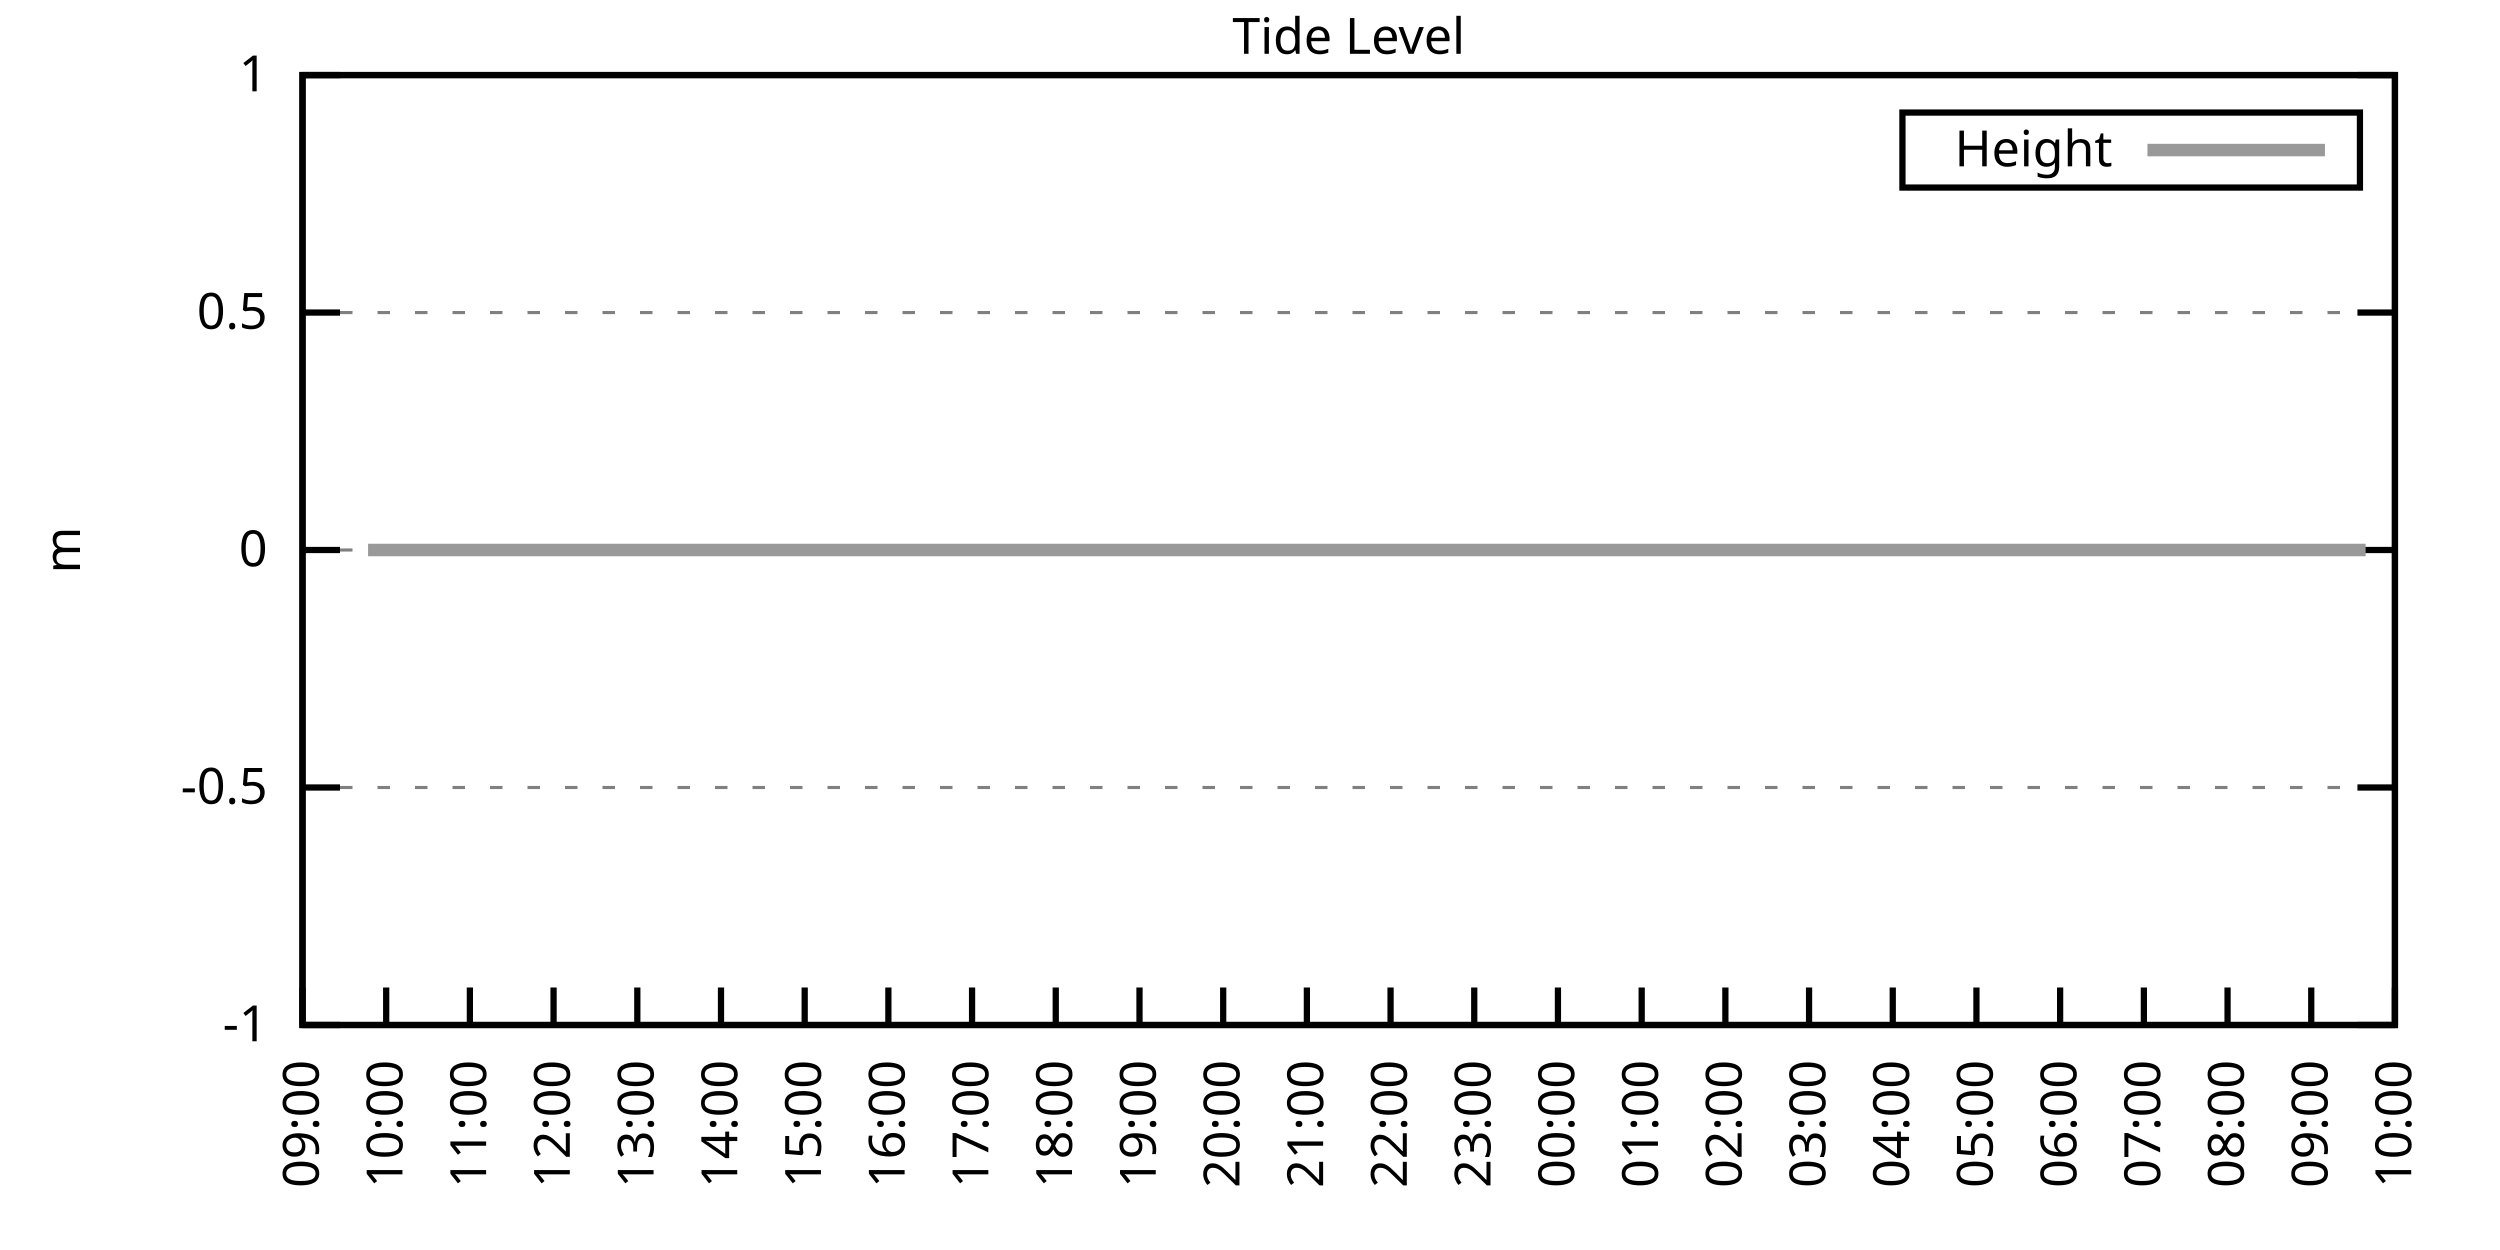
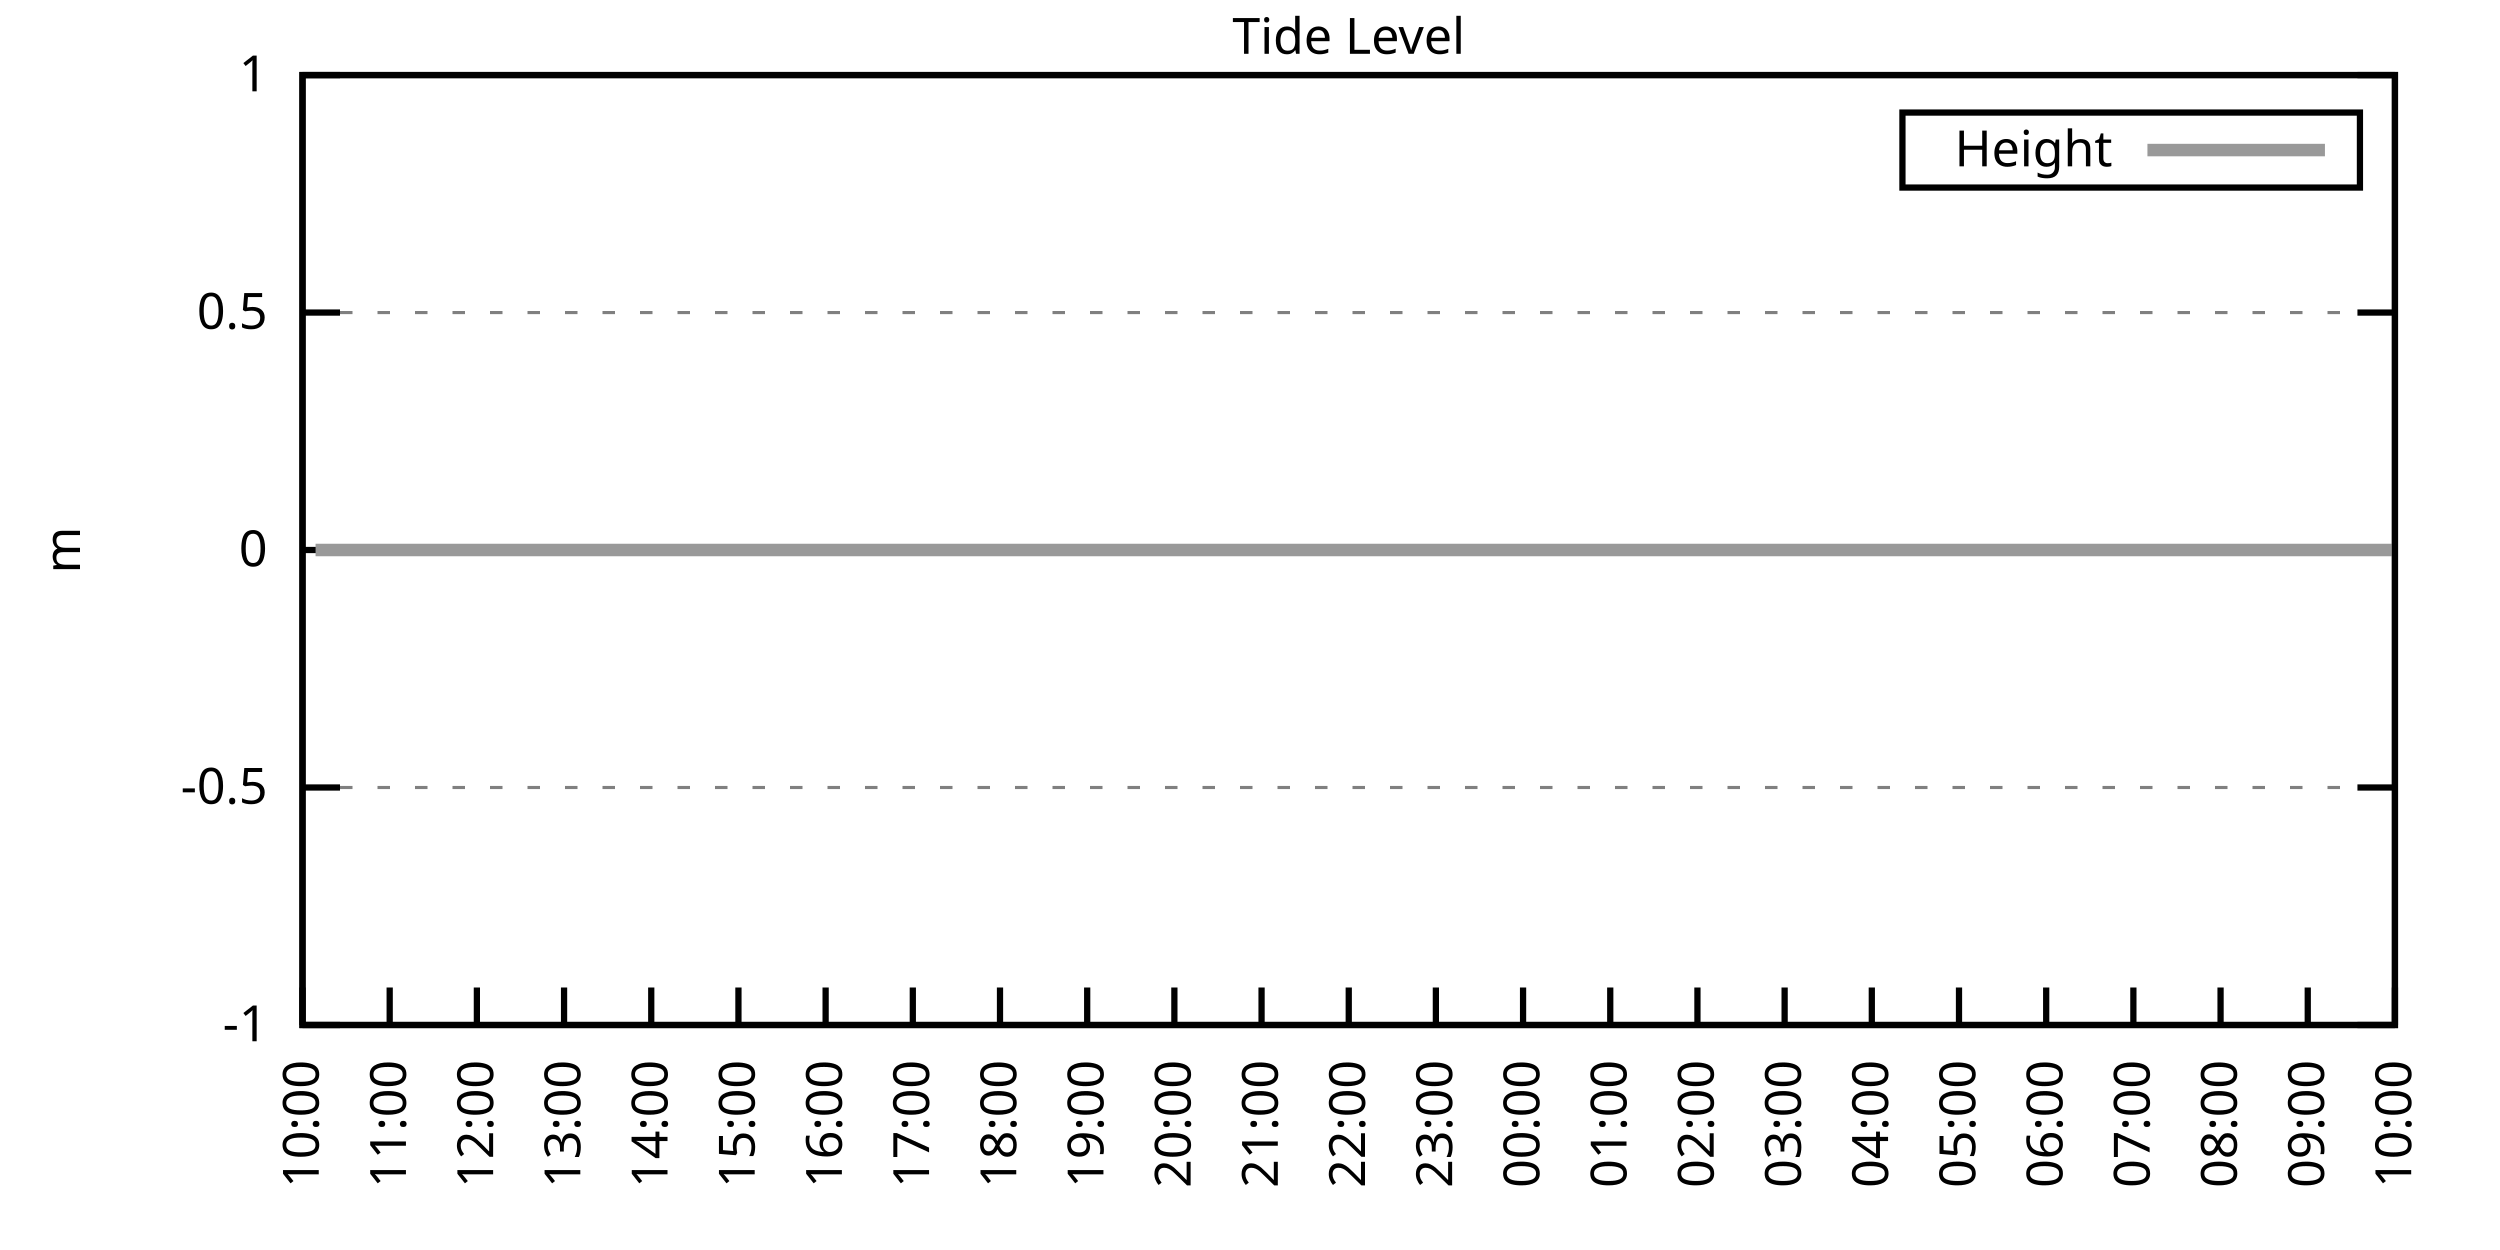
<svg xmlns="http://www.w3.org/2000/svg" xmlns:xlink="http://www.w3.org/1999/xlink" width="400" height="200" viewBox="0 0 400 200">
  <g id="gnuplot_canvas">
    <rect x="0" y="0" width="400" height="200" fill="none" />
    <defs>
      <circle id="gpDot" r="0.5" stroke-width="0.5" stroke="currentColor" />
      <path id="gpPt0" stroke-width="0.333" stroke="currentColor" d="M-1,0 h2 M0,-1 v2" />
      <path id="gpPt1" stroke-width="0.333" stroke="currentColor" d="M-1,-1 L1,1 M1,-1 L-1,1" />
      <path id="gpPt2" stroke-width="0.333" stroke="currentColor" d="M-1,0 L1,0 M0,-1 L0,1 M-1,-1 L1,1 M-1,1 L1,-1" />
      <rect id="gpPt3" stroke-width="0.333" stroke="currentColor" x="-1" y="-1" width="2" height="2" />
      <rect id="gpPt4" stroke-width="0.333" stroke="currentColor" fill="currentColor" x="-1" y="-1" width="2" height="2" />
      <circle id="gpPt5" stroke-width="0.333" stroke="currentColor" cx="0" cy="0" r="1" />
      <use xlink:href="#gpPt5" id="gpPt6" fill="currentColor" stroke="none" />
      <path id="gpPt7" stroke-width="0.333" stroke="currentColor" d="M0,-1.33 L-1.33,0.67 L1.33,0.67 z" />
      <use xlink:href="#gpPt7" id="gpPt8" fill="currentColor" stroke="none" />
      <use xlink:href="#gpPt7" id="gpPt9" stroke="currentColor" transform="rotate(180)" />
      <use xlink:href="#gpPt9" id="gpPt10" fill="currentColor" stroke="none" />
      <use xlink:href="#gpPt3" id="gpPt11" stroke="currentColor" transform="rotate(45)" />
      <use xlink:href="#gpPt11" id="gpPt12" fill="currentColor" stroke="none" />
      <path id="gpPt13" stroke-width="0.333" stroke="currentColor" d="M0,1.330 L1.265,0.411 L0.782,-1.067 L-0.782,-1.076 L-1.265,0.411 z" />
      <use xlink:href="#gpPt13" id="gpPt14" fill="currentColor" stroke="none" />
      <filter id="textbox" filterUnits="objectBoundingBox" x="0" y="0" height="1" width="1">
        <feFlood flood-color="white" flood-opacity="1" result="bgnd" />
        <feComposite in="SourceGraphic" in2="bgnd" operator="atop" />
      </filter>
      <filter id="greybox" filterUnits="objectBoundingBox" x="0" y="0" height="1" width="1">
        <feFlood flood-color="lightgrey" flood-opacity="1" result="grey" />
        <feComposite in="SourceGraphic" in2="grey" operator="atop" />
      </filter>
    </defs>
    <g fill="none" color="white" stroke="currentColor" stroke-width="1.00" stroke-linecap="butt" stroke-linejoin="miter">
</g>
    <g fill="none" color="black" stroke="currentColor" stroke-width="1.00" stroke-linecap="butt" stroke-linejoin="miter">
      <g stroke="none" shape-rendering="crispEdges">
        <polygon fill="rgb(255, 255, 255)" points="48.40,164.00 383.18,164.00 383.18,12.02 48.40,12.02 " />
      </g>
    </g>
    <g fill="none" color="black" stroke="currentColor" stroke-width="1.00" stroke-linecap="butt" stroke-linejoin="miter">
</g>
    <g fill="none" color="black" stroke="black" stroke-width="0.50" stroke-linecap="butt" stroke-linejoin="miter">
</g>
    <g fill="none" color="gray" stroke="currentColor" stroke-width="0.50" stroke-linecap="butt" stroke-linejoin="miter">
      <path stroke="gray" stroke-dasharray="2,4" class="gridline" d="M48.40,164.00 L383.19,164.00  " />
    </g>
    <g fill="none" color="gray" stroke="gray" stroke-width="1.00" stroke-linecap="butt" stroke-linejoin="miter">
</g>
    <g fill="none" color="black" stroke="currentColor" stroke-width="1.00" stroke-linecap="butt" stroke-linejoin="miter">
      <path stroke="black" d="M48.40,164.00 L54.40,164.00 M383.19,164.00 L377.19,164.00  " />
      <g transform="translate(42.80,166.60)" stroke="none" fill="black" font-family="Sans" font-size="8.00" text-anchor="end">
        <text>
          <tspan font-family="Sans">-1</tspan>
        </text>
      </g>
    </g>
    <g fill="none" color="black" stroke="currentColor" stroke-width="1.00" stroke-linecap="butt" stroke-linejoin="miter">
</g>
    <g fill="none" color="black" stroke="black" stroke-width="0.50" stroke-linecap="butt" stroke-linejoin="miter">
</g>
    <g fill="none" color="gray" stroke="currentColor" stroke-width="0.50" stroke-linecap="butt" stroke-linejoin="miter">
      <path stroke="gray" stroke-dasharray="2,4" class="gridline" d="M48.40,126.00 L383.19,126.00  " />
    </g>
    <g fill="none" color="gray" stroke="gray" stroke-width="1.00" stroke-linecap="butt" stroke-linejoin="miter">
</g>
    <g fill="none" color="black" stroke="currentColor" stroke-width="1.00" stroke-linecap="butt" stroke-linejoin="miter">
      <path stroke="black" d="M48.40,126.00 L54.40,126.00 M383.19,126.00 L377.19,126.00  " />
      <g transform="translate(42.80,128.60)" stroke="none" fill="black" font-family="Sans" font-size="8.00" text-anchor="end">
        <text>
          <tspan font-family="Sans">-0.5</tspan>
        </text>
      </g>
    </g>
    <g fill="none" color="black" stroke="currentColor" stroke-width="1.00" stroke-linecap="butt" stroke-linejoin="miter">
</g>
    <g fill="none" color="black" stroke="black" stroke-width="0.50" stroke-linecap="butt" stroke-linejoin="miter">
</g>
    <g fill="none" color="gray" stroke="currentColor" stroke-width="0.50" stroke-linecap="butt" stroke-linejoin="miter">
      <path stroke="gray" stroke-dasharray="2,4" class="gridline" d="M48.40,88.00 L383.19,88.00  " />
    </g>
    <g fill="none" color="gray" stroke="gray" stroke-width="1.00" stroke-linecap="butt" stroke-linejoin="miter">
</g>
    <g fill="none" color="black" stroke="currentColor" stroke-width="1.00" stroke-linecap="butt" stroke-linejoin="miter">
      <path stroke="black" d="M48.40,88.00 L54.40,88.00 M383.19,88.00 L377.19,88.00  " />
      <g transform="translate(42.80,90.60)" stroke="none" fill="black" font-family="Sans" font-size="8.00" text-anchor="end">
        <text>
          <tspan font-family="Sans"> 0</tspan>
        </text>
      </g>
    </g>
    <g fill="none" color="black" stroke="currentColor" stroke-width="1.00" stroke-linecap="butt" stroke-linejoin="miter">
</g>
    <g fill="none" color="black" stroke="black" stroke-width="0.50" stroke-linecap="butt" stroke-linejoin="miter">
</g>
    <g fill="none" color="gray" stroke="currentColor" stroke-width="0.50" stroke-linecap="butt" stroke-linejoin="miter">
      <path stroke="gray" stroke-dasharray="2,4" class="gridline" d="M48.40,50.01 L383.19,50.01  " />
    </g>
    <g fill="none" color="gray" stroke="gray" stroke-width="1.00" stroke-linecap="butt" stroke-linejoin="miter">
</g>
    <g fill="none" color="black" stroke="currentColor" stroke-width="1.00" stroke-linecap="butt" stroke-linejoin="miter">
      <path stroke="black" d="M48.40,50.01 L54.40,50.01 M383.19,50.01 L377.19,50.01  " />
      <g transform="translate(42.80,52.61)" stroke="none" fill="black" font-family="Sans" font-size="8.00" text-anchor="end">
        <text>
          <tspan font-family="Sans"> 0.5</tspan>
        </text>
      </g>
    </g>
    <g fill="none" color="black" stroke="currentColor" stroke-width="1.00" stroke-linecap="butt" stroke-linejoin="miter">
</g>
    <g fill="none" color="black" stroke="black" stroke-width="0.50" stroke-linecap="butt" stroke-linejoin="miter">
</g>
    <g fill="none" color="gray" stroke="currentColor" stroke-width="0.50" stroke-linecap="butt" stroke-linejoin="miter">
      <path stroke="gray" stroke-dasharray="2,4" class="gridline" d="M48.40,12.01 L383.19,12.01  " />
    </g>
    <g fill="none" color="gray" stroke="gray" stroke-width="1.00" stroke-linecap="butt" stroke-linejoin="miter">
</g>
    <g fill="none" color="black" stroke="currentColor" stroke-width="1.00" stroke-linecap="butt" stroke-linejoin="miter">
      <path stroke="black" d="M48.40,12.01 L54.40,12.01 M383.19,12.01 L377.19,12.01  " />
      <g transform="translate(42.80,14.61)" stroke="none" fill="black" font-family="Sans" font-size="8.00" text-anchor="end">
        <text>
          <tspan font-family="Sans"> 1</tspan>
        </text>
      </g>
    </g>
    <g fill="none" color="black" stroke="currentColor" stroke-width="1.00" stroke-linecap="butt" stroke-linejoin="miter">
      <path stroke="black" d="M48.40,164.00 L48.40,158.00  " />
      <g transform="translate(51.00,169.60) rotate(270.00)" stroke="none" fill="black" font-family="Sans" font-size="8.00" text-anchor="end">
        <text>
-           <tspan font-family="Sans">09:00</tspan>
-         </text>
-       </g>
-     </g>
-     <g fill="none" color="black" stroke="currentColor" stroke-width="1.00" stroke-linecap="butt" stroke-linejoin="miter">
-       <path stroke="black" d="M61.79,164.00 L61.79,158.00  " />
-       <g transform="translate(64.39,169.60) rotate(270.00)" stroke="none" fill="black" font-family="Sans" font-size="8.00" text-anchor="end">
-         <text>
          <tspan font-family="Sans">10:00</tspan>
        </text>
      </g>
    </g>
    <g fill="none" color="black" stroke="currentColor" stroke-width="1.00" stroke-linecap="butt" stroke-linejoin="miter">
-       <path stroke="black" d="M75.18,164.00 L75.18,158.00  " />
-       <g transform="translate(77.78,169.60) rotate(270.00)" stroke="none" fill="black" font-family="Sans" font-size="8.00" text-anchor="end">
+       <path stroke="black" d="M62.35,164.00 L62.35,158.00  " />
+       <g transform="translate(64.95,169.60) rotate(270.00)" stroke="none" fill="black" font-family="Sans" font-size="8.00" text-anchor="end">
        <text>
          <tspan font-family="Sans">11:00</tspan>
        </text>
      </g>
    </g>
    <g fill="none" color="black" stroke="currentColor" stroke-width="1.00" stroke-linecap="butt" stroke-linejoin="miter">
-       <path stroke="black" d="M88.57,164.00 L88.57,158.00  " />
-       <g transform="translate(91.17,169.60) rotate(270.00)" stroke="none" fill="black" font-family="Sans" font-size="8.00" text-anchor="end">
+       <path stroke="black" d="M76.30,164.00 L76.30,158.00  " />
+       <g transform="translate(78.90,169.60) rotate(270.00)" stroke="none" fill="black" font-family="Sans" font-size="8.00" text-anchor="end">
        <text>
          <tspan font-family="Sans">12:00</tspan>
        </text>
      </g>
    </g>
    <g fill="none" color="black" stroke="currentColor" stroke-width="1.00" stroke-linecap="butt" stroke-linejoin="miter">
-       <path stroke="black" d="M101.97,164.00 L101.97,158.00  " />
-       <g transform="translate(104.57,169.60) rotate(270.00)" stroke="none" fill="black" font-family="Sans" font-size="8.00" text-anchor="end">
+       <path stroke="black" d="M90.25,164.00 L90.25,158.00  " />
+       <g transform="translate(92.85,169.60) rotate(270.00)" stroke="none" fill="black" font-family="Sans" font-size="8.00" text-anchor="end">
        <text>
          <tspan font-family="Sans">13:00</tspan>
        </text>
      </g>
    </g>
    <g fill="none" color="black" stroke="currentColor" stroke-width="1.00" stroke-linecap="butt" stroke-linejoin="miter">
-       <path stroke="black" d="M115.36,164.00 L115.36,158.00  " />
-       <g transform="translate(117.96,169.60) rotate(270.00)" stroke="none" fill="black" font-family="Sans" font-size="8.00" text-anchor="end">
+       <path stroke="black" d="M104.20,164.00 L104.20,158.00  " />
+       <g transform="translate(106.80,169.60) rotate(270.00)" stroke="none" fill="black" font-family="Sans" font-size="8.00" text-anchor="end">
        <text>
          <tspan font-family="Sans">14:00</tspan>
        </text>
      </g>
    </g>
    <g fill="none" color="black" stroke="currentColor" stroke-width="1.00" stroke-linecap="butt" stroke-linejoin="miter">
-       <path stroke="black" d="M128.75,164.00 L128.75,158.00  " />
-       <g transform="translate(131.35,169.60) rotate(270.00)" stroke="none" fill="black" font-family="Sans" font-size="8.00" text-anchor="end">
+       <path stroke="black" d="M118.15,164.00 L118.15,158.00  " />
+       <g transform="translate(120.75,169.60) rotate(270.00)" stroke="none" fill="black" font-family="Sans" font-size="8.00" text-anchor="end">
        <text>
          <tspan font-family="Sans">15:00</tspan>
        </text>
      </g>
    </g>
    <g fill="none" color="black" stroke="currentColor" stroke-width="1.00" stroke-linecap="butt" stroke-linejoin="miter">
-       <path stroke="black" d="M142.14,164.00 L142.14,158.00  " />
-       <g transform="translate(144.74,169.60) rotate(270.00)" stroke="none" fill="black" font-family="Sans" font-size="8.00" text-anchor="end">
+       <path stroke="black" d="M132.10,164.00 L132.10,158.00  " />
+       <g transform="translate(134.70,169.60) rotate(270.00)" stroke="none" fill="black" font-family="Sans" font-size="8.00" text-anchor="end">
        <text>
          <tspan font-family="Sans">16:00</tspan>
        </text>
      </g>
    </g>
    <g fill="none" color="black" stroke="currentColor" stroke-width="1.00" stroke-linecap="butt" stroke-linejoin="miter">
-       <path stroke="black" d="M155.53,164.00 L155.53,158.00  " />
-       <g transform="translate(158.13,169.60) rotate(270.00)" stroke="none" fill="black" font-family="Sans" font-size="8.00" text-anchor="end">
+       <path stroke="black" d="M146.05,164.00 L146.05,158.00  " />
+       <g transform="translate(148.65,169.60) rotate(270.00)" stroke="none" fill="black" font-family="Sans" font-size="8.00" text-anchor="end">
        <text>
          <tspan font-family="Sans">17:00</tspan>
        </text>
      </g>
    </g>
    <g fill="none" color="black" stroke="currentColor" stroke-width="1.00" stroke-linecap="butt" stroke-linejoin="miter">
-       <path stroke="black" d="M168.92,164.00 L168.92,158.00  " />
-       <g transform="translate(171.52,169.60) rotate(270.00)" stroke="none" fill="black" font-family="Sans" font-size="8.00" text-anchor="end">
+       <path stroke="black" d="M160.00,164.00 L160.00,158.00  " />
+       <g transform="translate(162.60,169.60) rotate(270.00)" stroke="none" fill="black" font-family="Sans" font-size="8.00" text-anchor="end">
        <text>
          <tspan font-family="Sans">18:00</tspan>
        </text>
      </g>
    </g>
    <g fill="none" color="black" stroke="currentColor" stroke-width="1.00" stroke-linecap="butt" stroke-linejoin="miter">
-       <path stroke="black" d="M182.32,164.00 L182.32,158.00  " />
-       <g transform="translate(184.92,169.60) rotate(270.00)" stroke="none" fill="black" font-family="Sans" font-size="8.00" text-anchor="end">
+       <path stroke="black" d="M173.95,164.00 L173.95,158.00  " />
+       <g transform="translate(176.55,169.60) rotate(270.00)" stroke="none" fill="black" font-family="Sans" font-size="8.00" text-anchor="end">
        <text>
          <tspan font-family="Sans">19:00</tspan>
        </text>
      </g>
    </g>
    <g fill="none" color="black" stroke="currentColor" stroke-width="1.00" stroke-linecap="butt" stroke-linejoin="miter">
-       <path stroke="black" d="M195.71,164.00 L195.71,158.00  " />
-       <g transform="translate(198.31,169.60) rotate(270.00)" stroke="none" fill="black" font-family="Sans" font-size="8.00" text-anchor="end">
+       <path stroke="black" d="M187.90,164.00 L187.90,158.00  " />
+       <g transform="translate(190.50,169.60) rotate(270.00)" stroke="none" fill="black" font-family="Sans" font-size="8.00" text-anchor="end">
        <text>
          <tspan font-family="Sans">20:00</tspan>
        </text>
      </g>
    </g>
    <g fill="none" color="black" stroke="currentColor" stroke-width="1.00" stroke-linecap="butt" stroke-linejoin="miter">
-       <path stroke="black" d="M209.10,164.00 L209.10,158.00  " />
-       <g transform="translate(211.70,169.60) rotate(270.00)" stroke="none" fill="black" font-family="Sans" font-size="8.00" text-anchor="end">
+       <path stroke="black" d="M201.85,164.00 L201.85,158.00  " />
+       <g transform="translate(204.45,169.60) rotate(270.00)" stroke="none" fill="black" font-family="Sans" font-size="8.00" text-anchor="end">
        <text>
          <tspan font-family="Sans">21:00</tspan>
        </text>
      </g>
    </g>
    <g fill="none" color="black" stroke="currentColor" stroke-width="1.00" stroke-linecap="butt" stroke-linejoin="miter">
-       <path stroke="black" d="M222.49,164.00 L222.49,158.00  " />
-       <g transform="translate(225.09,169.60) rotate(270.00)" stroke="none" fill="black" font-family="Sans" font-size="8.00" text-anchor="end">
+       <path stroke="black" d="M215.80,164.00 L215.80,158.00  " />
+       <g transform="translate(218.40,169.60) rotate(270.00)" stroke="none" fill="black" font-family="Sans" font-size="8.00" text-anchor="end">
        <text>
          <tspan font-family="Sans">22:00</tspan>
        </text>
      </g>
    </g>
    <g fill="none" color="black" stroke="currentColor" stroke-width="1.00" stroke-linecap="butt" stroke-linejoin="miter">
-       <path stroke="black" d="M235.88,164.00 L235.88,158.00  " />
-       <g transform="translate(238.48,169.60) rotate(270.00)" stroke="none" fill="black" font-family="Sans" font-size="8.00" text-anchor="end">
+       <path stroke="black" d="M229.74,164.00 L229.74,158.00  " />
+       <g transform="translate(232.34,169.60) rotate(270.00)" stroke="none" fill="black" font-family="Sans" font-size="8.00" text-anchor="end">
        <text>
          <tspan font-family="Sans">23:00</tspan>
        </text>
      </g>
    </g>
    <g fill="none" color="black" stroke="currentColor" stroke-width="1.00" stroke-linecap="butt" stroke-linejoin="miter">
-       <path stroke="black" d="M249.27,164.00 L249.27,158.00  " />
-       <g transform="translate(251.87,169.60) rotate(270.00)" stroke="none" fill="black" font-family="Sans" font-size="8.00" text-anchor="end">
+       <path stroke="black" d="M243.69,164.00 L243.69,158.00  " />
+       <g transform="translate(246.29,169.60) rotate(270.00)" stroke="none" fill="black" font-family="Sans" font-size="8.00" text-anchor="end">
        <text>
          <tspan font-family="Sans">00:00</tspan>
        </text>
      </g>
    </g>
    <g fill="none" color="black" stroke="currentColor" stroke-width="1.00" stroke-linecap="butt" stroke-linejoin="miter">
-       <path stroke="black" d="M262.67,164.00 L262.67,158.00  " />
-       <g transform="translate(265.27,169.60) rotate(270.00)" stroke="none" fill="black" font-family="Sans" font-size="8.00" text-anchor="end">
+       <path stroke="black" d="M257.64,164.00 L257.64,158.00  " />
+       <g transform="translate(260.24,169.60) rotate(270.00)" stroke="none" fill="black" font-family="Sans" font-size="8.00" text-anchor="end">
        <text>
          <tspan font-family="Sans">01:00</tspan>
        </text>
      </g>
    </g>
    <g fill="none" color="black" stroke="currentColor" stroke-width="1.00" stroke-linecap="butt" stroke-linejoin="miter">
-       <path stroke="black" d="M276.06,164.00 L276.06,158.00  " />
-       <g transform="translate(278.66,169.60) rotate(270.00)" stroke="none" fill="black" font-family="Sans" font-size="8.00" text-anchor="end">
+       <path stroke="black" d="M271.59,164.00 L271.59,158.00  " />
+       <g transform="translate(274.19,169.60) rotate(270.00)" stroke="none" fill="black" font-family="Sans" font-size="8.00" text-anchor="end">
        <text>
          <tspan font-family="Sans">02:00</tspan>
        </text>
      </g>
    </g>
    <g fill="none" color="black" stroke="currentColor" stroke-width="1.00" stroke-linecap="butt" stroke-linejoin="miter">
-       <path stroke="black" d="M289.45,164.00 L289.45,158.00  " />
-       <g transform="translate(292.05,169.60) rotate(270.00)" stroke="none" fill="black" font-family="Sans" font-size="8.00" text-anchor="end">
+       <path stroke="black" d="M285.54,164.00 L285.54,158.00  " />
+       <g transform="translate(288.14,169.60) rotate(270.00)" stroke="none" fill="black" font-family="Sans" font-size="8.00" text-anchor="end">
        <text>
          <tspan font-family="Sans">03:00</tspan>
        </text>
      </g>
    </g>
    <g fill="none" color="black" stroke="currentColor" stroke-width="1.00" stroke-linecap="butt" stroke-linejoin="miter">
-       <path stroke="black" d="M302.84,164.00 L302.84,158.00  " />
-       <g transform="translate(305.44,169.60) rotate(270.00)" stroke="none" fill="black" font-family="Sans" font-size="8.00" text-anchor="end">
+       <path stroke="black" d="M299.49,164.00 L299.49,158.00  " />
+       <g transform="translate(302.09,169.60) rotate(270.00)" stroke="none" fill="black" font-family="Sans" font-size="8.00" text-anchor="end">
        <text>
          <tspan font-family="Sans">04:00</tspan>
        </text>
      </g>
    </g>
    <g fill="none" color="black" stroke="currentColor" stroke-width="1.00" stroke-linecap="butt" stroke-linejoin="miter">
-       <path stroke="black" d="M316.23,164.00 L316.23,158.00  " />
-       <g transform="translate(318.83,169.60) rotate(270.00)" stroke="none" fill="black" font-family="Sans" font-size="8.00" text-anchor="end">
+       <path stroke="black" d="M313.44,164.00 L313.44,158.00  " />
+       <g transform="translate(316.04,169.60) rotate(270.00)" stroke="none" fill="black" font-family="Sans" font-size="8.00" text-anchor="end">
        <text>
          <tspan font-family="Sans">05:00</tspan>
        </text>
      </g>
    </g>
    <g fill="none" color="black" stroke="currentColor" stroke-width="1.00" stroke-linecap="butt" stroke-linejoin="miter">
-       <path stroke="black" d="M329.62,164.00 L329.62,158.00  " />
-       <g transform="translate(332.22,169.60) rotate(270.00)" stroke="none" fill="black" font-family="Sans" font-size="8.00" text-anchor="end">
+       <path stroke="black" d="M327.39,164.00 L327.39,158.00  " />
+       <g transform="translate(329.99,169.60) rotate(270.00)" stroke="none" fill="black" font-family="Sans" font-size="8.00" text-anchor="end">
        <text>
          <tspan font-family="Sans">06:00</tspan>
        </text>
      </g>
    </g>
    <g fill="none" color="black" stroke="currentColor" stroke-width="1.00" stroke-linecap="butt" stroke-linejoin="miter">
-       <path stroke="black" d="M343.02,164.00 L343.02,158.00  " />
-       <g transform="translate(345.62,169.60) rotate(270.00)" stroke="none" fill="black" font-family="Sans" font-size="8.00" text-anchor="end">
+       <path stroke="black" d="M341.34,164.00 L341.34,158.00  " />
+       <g transform="translate(343.94,169.60) rotate(270.00)" stroke="none" fill="black" font-family="Sans" font-size="8.00" text-anchor="end">
        <text>
          <tspan font-family="Sans">07:00</tspan>
        </text>
      </g>
    </g>
    <g fill="none" color="black" stroke="currentColor" stroke-width="1.00" stroke-linecap="butt" stroke-linejoin="miter">
-       <path stroke="black" d="M356.41,164.00 L356.41,158.00  " />
-       <g transform="translate(359.01,169.60) rotate(270.00)" stroke="none" fill="black" font-family="Sans" font-size="8.00" text-anchor="end">
+       <path stroke="black" d="M355.29,164.00 L355.29,158.00  " />
+       <g transform="translate(357.89,169.60) rotate(270.00)" stroke="none" fill="black" font-family="Sans" font-size="8.00" text-anchor="end">
        <text>
          <tspan font-family="Sans">08:00</tspan>
        </text>
      </g>
    </g>
    <g fill="none" color="black" stroke="currentColor" stroke-width="1.00" stroke-linecap="butt" stroke-linejoin="miter">
-       <path stroke="black" d="M369.80,164.00 L369.80,158.00  " />
-       <g transform="translate(372.40,169.60) rotate(270.00)" stroke="none" fill="black" font-family="Sans" font-size="8.00" text-anchor="end">
+       <path stroke="black" d="M369.24,164.00 L369.24,158.00  " />
+       <g transform="translate(371.84,169.60) rotate(270.00)" stroke="none" fill="black" font-family="Sans" font-size="8.00" text-anchor="end">
        <text>
          <tspan font-family="Sans">09:00</tspan>
        </text>
      </g>
    </g>
    <g fill="none" color="black" stroke="currentColor" stroke-width="1.00" stroke-linecap="butt" stroke-linejoin="miter">
      <path stroke="black" d="M383.19,164.00 L383.19,158.00  " />
      <g transform="translate(385.79,169.60) rotate(270.00)" stroke="none" fill="black" font-family="Sans" font-size="8.00" text-anchor="end">
        <text>
          <tspan font-family="Sans">10:00</tspan>
        </text>
      </g>
    </g>
    <g fill="none" color="black" stroke="currentColor" stroke-width="1.00" stroke-linecap="butt" stroke-linejoin="miter">
</g>
    <g fill="none" color="black" stroke="currentColor" stroke-width="1.00" stroke-linecap="butt" stroke-linejoin="miter">
      <path stroke="black" d="M48.40,12.01 L48.40,164.00 L383.19,164.00 L383.19,12.01 L48.40,12.01 Z  " />
    </g>
    <g fill="none" color="black" stroke="currentColor" stroke-width="1.00" stroke-linecap="butt" stroke-linejoin="miter">
</g>
    <g fill="none" color="black" stroke="currentColor" stroke-width="1.00" stroke-linecap="butt" stroke-linejoin="miter">
      <path stroke="black" d="M304.39,30.01 L304.39,18.01 L377.59,18.01 L377.59,30.01 L304.39,30.01 Z  " />
    </g>
    <g id="Tide_level_plot_1">
      <g fill="none" color="white" stroke="black" stroke-width="2.00" stroke-linecap="butt" stroke-linejoin="miter">
</g>
      <g fill="none" color="black" stroke="currentColor" stroke-width="2.00" stroke-linecap="butt" stroke-linejoin="miter">
        <g transform="translate(337.99,26.61)" stroke="none" fill="black" font-family="Sans" font-size="8.00" text-anchor="end">
          <text>
            <tspan font-family="Sans">Height</tspan>
          </text>
        </g>
      </g>
      <g fill="none" color="black" stroke="currentColor" stroke-width="2.00" stroke-linecap="butt" stroke-linejoin="miter">
-         <path stroke="rgb(153, 153, 153)" d="M343.59,24.01 L371.99,24.01 M58.89,88.00 L61.35,88.00 L63.80,88.00 L65.81,88.00 L68.26,88.00 L70.27,88.00   L72.73,88.00 L74.51,88.00 L77.19,88.00 L79.20,88.00 L81.43,88.00 L83.66,88.00 L85.90,88.00 L88.13,88.00   L90.58,88.00 L92.59,88.00 L94.82,88.00 L97.28,88.00 L99.51,88.00 L101.52,88.00 L103.53,88.00 L105.98,88.00   L108.44,88.00 L110.67,88.00 L112.68,88.00 L115.13,88.00 L117.37,88.00 L119.15,88.00 L121.61,88.00 L124.06,88.00   L126.29,88.00 L128.30,88.00 L130.76,88.00 L132.99,88.00 L135.00,88.00 L137.45,88.00 L139.46,88.00 L141.69,88.00   L143.70,88.00 L146.16,88.00 L148.17,88.00 L150.85,88.00 L152.85,88.00 L155.09,88.00 L157.32,88.00 L159.77,88.00   L161.78,88.00 L163.79,88.00 L166.47,88.00 L168.70,88.00 L170.93,88.00 L172.94,88.00 L175.40,88.00 L177.18,88.00   L179.86,88.00 L181.65,88.00 L184.10,88.00 L186.33,88.00 L188.57,88.00 L191.02,88.00 L193.25,88.00 L195.48,88.00   L197.72,88.00 L199.73,88.00 L201.96,88.00 L204.41,88.00 L206.64,88.00 L208.88,88.00 L210.88,88.00 L212.89,88.00   L215.13,88.00 L217.36,88.00 L220.04,88.00 L222.04,88.00 L224.50,88.00 L226.29,88.00 L228.74,88.00 L231.20,88.00   L233.43,88.00 L235.66,88.00 L237.67,88.00 L239.68,88.00 L242.36,88.00 L244.59,88.00 L246.82,88.00 L248.60,88.00   L251.28,88.00 L253.51,88.00 L255.75,88.00 L257.53,88.00 L259.32,88.00 L262.00,88.00 L264.23,88.00 L266.46,88.00   L268.92,88.00 L270.92,88.00 L273.60,88.00 L275.61,88.00 L278.07,88.00 L280.30,88.00 L282.53,88.00 L284.76,88.00   L286.77,88.00 L289.00,88.00 L290.79,88.00 L293.47,88.00 L295.70,88.00 L298.15,88.00 L300.16,88.00 L302.17,88.00   L304.63,88.00 L307.08,88.00 L309.31,88.00 L311.32,88.00 L313.78,88.00 L316.01,88.00 L317.79,88.00 L320.47,88.00   L322.26,88.00 L324.94,88.00 L326.95,88.00 L329.40,88.00 L331.41,88.00 L333.86,88.00 L335.87,88.00 L338.33,88.00   L340.56,88.00 L342.57,88.00 L345.02,88.00 L347.26,88.00 L349.26,88.00 L351.50,88.00 L353.73,88.00 L355.96,88.00   L357.97,88.00 L360.42,88.00 L362.88,88.00 L364.89,88.00 L367.34,88.00 L369.35,88.00 L371.36,88.00 L373.82,88.00   L376.27,88.00 L378.50,88.00  " />
+         <path stroke="rgb(153, 153, 153)" d="M343.59,24.01 L371.99,24.01 M50.49,88.00 L52.58,88.00 L55.14,88.00 L57.23,88.00 L59.79,88.00 L61.65,88.00   L64.44,88.00 L66.53,88.00 L68.86,88.00 L71.18,88.00 L73.51,88.00 L75.83,88.00 L78.39,88.00 L80.48,88.00   L82.81,88.00 L85.37,88.00 L87.69,88.00 L89.78,88.00 L91.88,88.00 L94.43,88.00 L96.99,88.00 L99.32,88.00   L101.41,88.00 L103.97,88.00 L106.29,88.00 L108.15,88.00 L110.71,88.00 L113.27,88.00 L115.59,88.00 L117.68,88.00   L120.24,88.00 L122.57,88.00 L124.66,88.00 L127.22,88.00 L129.31,88.00 L131.63,88.00 L133.72,88.00 L136.28,88.00   L138.37,88.00 L141.16,88.00 L143.26,88.00 L145.58,88.00 L147.91,88.00 L150.46,88.00 L152.56,88.00 L154.65,88.00   L157.44,88.00 L159.76,88.00 L162.09,88.00 L164.18,88.00 L166.74,88.00 L168.60,88.00 L171.39,88.00 L173.25,88.00   L175.81,88.00 L178.13,88.00 L180.46,88.00 L183.01,88.00 L185.34,88.00 L187.66,88.00 L189.99,88.00 L192.08,88.00   L194.41,88.00 L196.96,88.00 L199.29,88.00 L201.61,88.00 L203.71,88.00 L205.80,88.00 L208.12,88.00 L210.45,88.00   L213.24,88.00 L215.33,88.00 L217.89,88.00 L219.75,88.00 L222.30,88.00 L224.86,88.00 L227.19,88.00 L229.51,88.00   L231.60,88.00 L233.70,88.00 L236.49,88.00 L238.81,88.00 L241.14,88.00 L243.00,88.00 L245.79,88.00 L248.11,88.00   L250.44,88.00 L252.30,88.00 L254.16,88.00 L256.95,88.00 L259.27,88.00 L261.60,88.00 L264.15,88.00 L266.25,88.00   L269.04,88.00 L271.13,88.00 L273.69,88.00 L276.01,88.00 L278.34,88.00 L280.66,88.00 L282.75,88.00 L285.08,88.00   L286.94,88.00 L289.73,88.00 L292.05,88.00 L294.61,88.00 L296.70,88.00 L298.80,88.00 L301.35,88.00 L303.91,88.00   L306.23,88.00 L308.33,88.00 L310.88,88.00 L313.21,88.00 L315.07,88.00 L317.86,88.00 L319.72,88.00 L322.51,88.00   L324.60,88.00 L327.16,88.00 L329.25,88.00 L331.81,88.00 L333.90,88.00 L336.46,88.00 L338.78,88.00 L340.88,88.00   L343.43,88.00 L345.76,88.00 L347.85,88.00 L350.18,88.00 L352.50,88.00 L354.83,88.00 L356.92,88.00 L359.48,88.00   L362.03,88.00 L364.13,88.00 L366.68,88.00 L368.78,88.00 L370.87,88.00 L373.43,88.00 L375.98,88.00 L378.31,88.00   L380.40,88.00 L382.73,88.00  " />
      </g>
    </g>
    <g fill="none" color="black" stroke="currentColor" stroke-width="2.00" stroke-linecap="butt" stroke-linejoin="miter">
</g>
    <g fill="none" color="black" stroke="black" stroke-width="1.00" stroke-linecap="butt" stroke-linejoin="miter">
</g>
    <g fill="none" color="black" stroke="currentColor" stroke-width="1.00" stroke-linecap="butt" stroke-linejoin="miter">
      <path stroke="black" d="M48.40,12.01 L48.40,164.00 L383.19,164.00 L383.19,12.01 L48.40,12.01 Z  " />
      <g transform="translate(12.80,88.01) rotate(270.00)" stroke="none" fill="black" font-family="Sans" font-size="8.00" text-anchor="middle">
        <text>
          <tspan font-family="Sans">m</tspan>
        </text>
      </g>
    </g>
    <g fill="none" color="black" stroke="currentColor" stroke-width="1.00" stroke-linecap="butt" stroke-linejoin="miter">
</g>
    <g fill="none" color="black" stroke="currentColor" stroke-width="1.00" stroke-linecap="butt" stroke-linejoin="miter">
      <g transform="translate(215.79,8.61)" stroke="none" fill="black" font-family="Sans" font-size="8.00" text-anchor="middle">
        <text>
          <tspan font-family="Sans">Tide Level</tspan>
        </text>
      </g>
    </g>
    <g fill="none" color="black" stroke="currentColor" stroke-width="1.00" stroke-linecap="butt" stroke-linejoin="miter">
</g>
  </g>
</svg>
